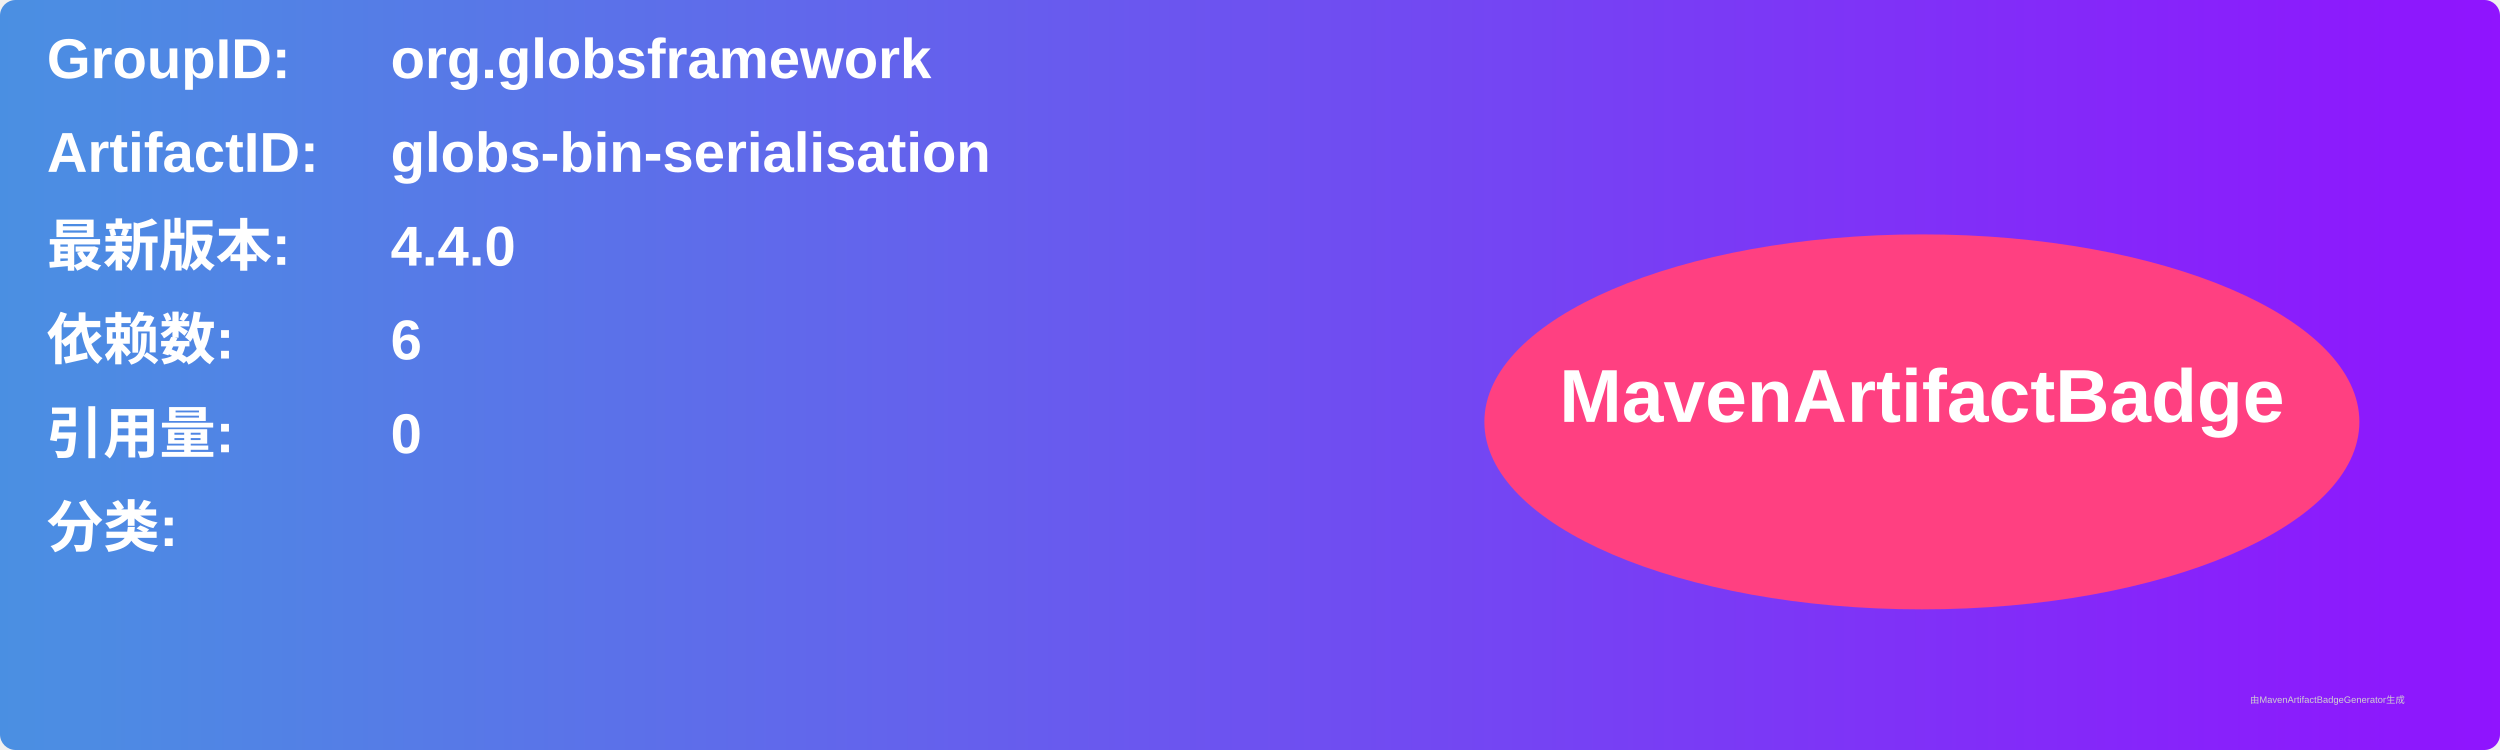
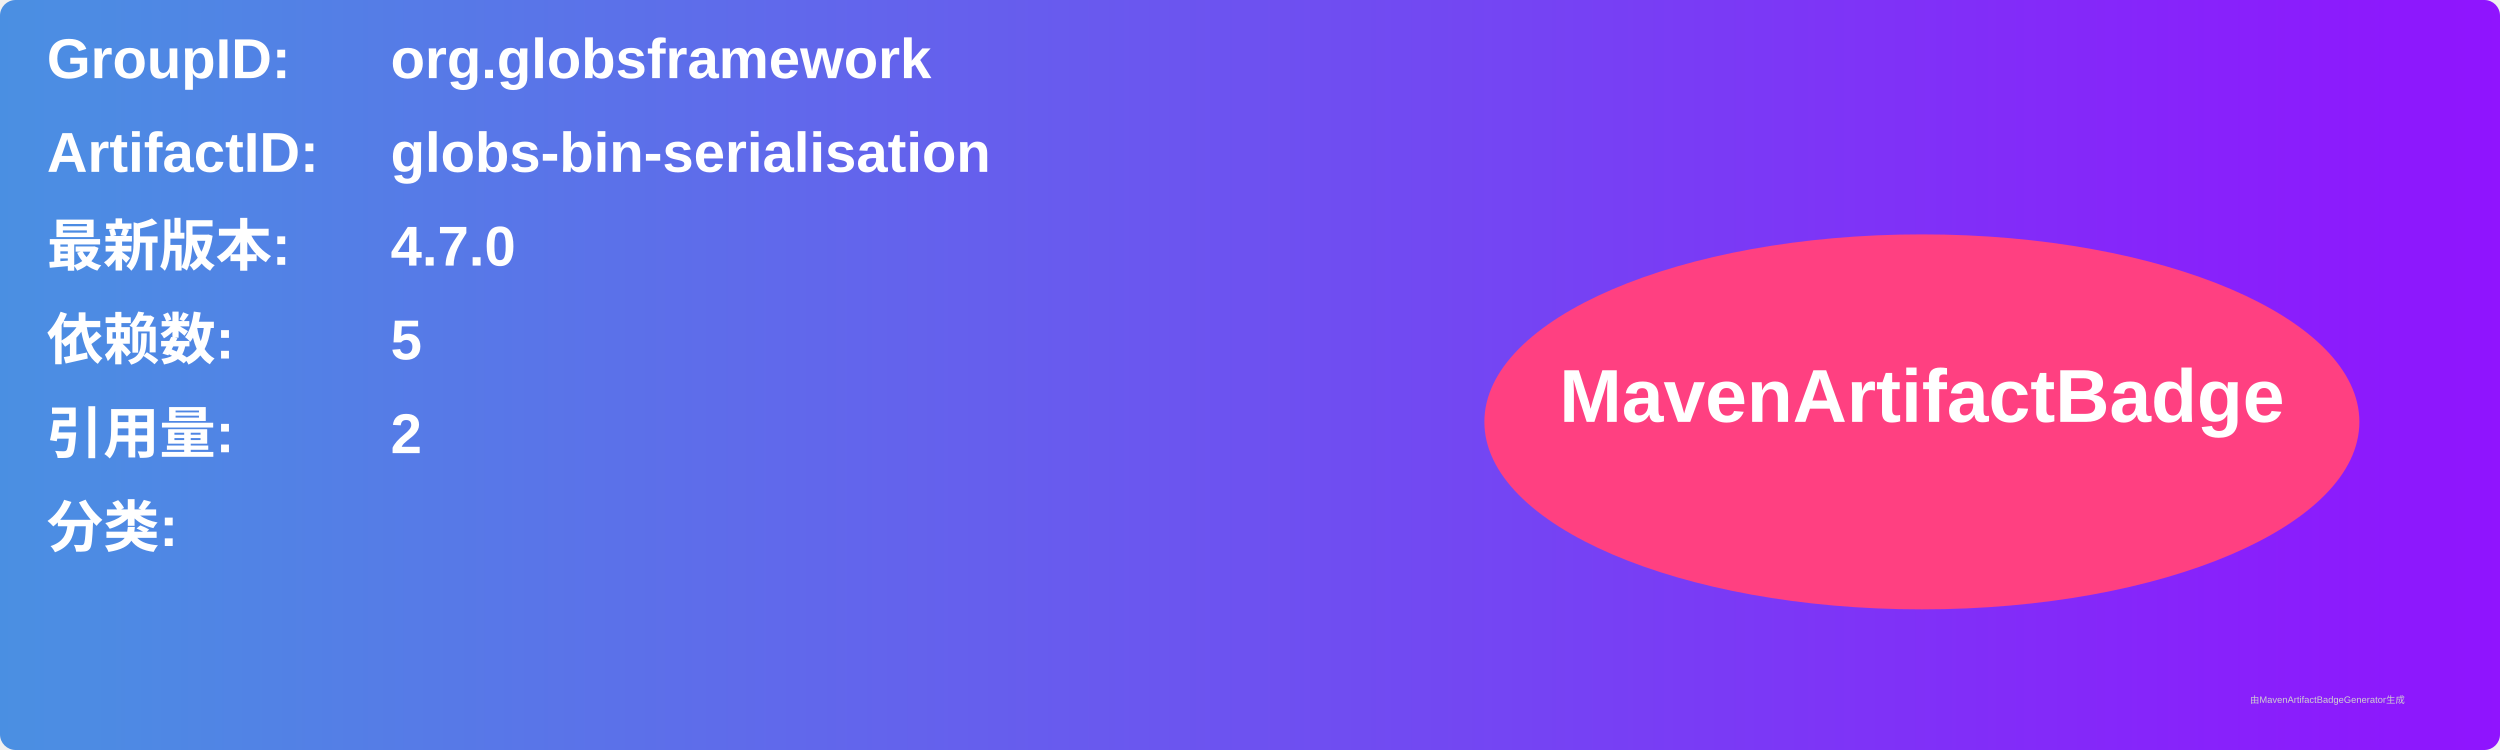
<svg xmlns="http://www.w3.org/2000/svg" width="800" height="240" viewBox="0 0 800 240">
  <linearGradient id="grad" x1="0%" y1="0%" x2="100%" y2="0%">
    <stop offset="0%" stop-color="#4a90e2" />
    <stop offset="100%" stop-color="#9013fe" />
  </linearGradient>
  <rect width="100%" height="100%" rx="5" ry="5" fill="url(#grad)" />
  <g transform="translate(15, 15)">
    <text x="0" y="10" font-family="Arial" font-size="18" fill="white" font-weight="bold" width="260">GroupID:</text>
    <text x="110" y="10" font-family="Arial" font-size="18" fill="white" font-weight="bold" width="460">org.globsframework</text>
    <text x="0" y="40" font-family="Arial" font-size="18" fill="white" font-weight="bold" width="260">ArtifactID:</text>
    <text x="110" y="40" font-family="Arial" font-size="18" fill="white" font-weight="bold" width="460">globs-bin-serialisation</text>
    <text x="0" y="70" font-family="Arial" font-size="18" fill="white" font-weight="bold">最新版本:</text>
    <text x="110" y="70" font-family="Arial" font-size="18" fill="white" font-weight="bold">
-       <tspan font-weight="bold">4.4.0</tspan>
+       <tspan font-weight="bold">4.7.0</tspan>
    </text>
    <text x="0" y="100" font-family="Arial" font-size="18" fill="white" font-weight="bold">依赖数: </text>
    <text x="110" y="100" font-family="Arial" font-size="18" fill="white">
-       <tspan font-weight="bold">6</tspan>
+       <tspan font-weight="bold">5</tspan>
    </text>
    <text x="0" y="130" font-family="Arial" font-size="18" fill="white" font-weight="bold">引用量: </text>
    <text x="110" y="130" font-family="Arial" font-size="18" fill="white">
-       <tspan font-weight="bold">0</tspan>
+       <tspan font-weight="bold">2</tspan>
    </text>
    <text x="0" y="160" font-family="Arial" font-size="18" fill="white" font-weight="bold">分类:</text>
    <text x="10" y="190" font-family="Arial" font-size="10" fill="white">
      <tspan font-weight="bold" />
    </text>
    <ellipse cx="600" cy="120" rx="140" ry="60" fill="#ff4081" />
    <text x="600" y="120" text-anchor="middle" font-family="Arial" font-size="24" fill="white" font-weight="bold">MavenArtifactBadge</text>
  </g>
  <text x="720" y="225" font-family="Arial" font-size="3" fill="#d0d0d0">由MavenArtifactBadgeGenerator生成</text>
</svg>
